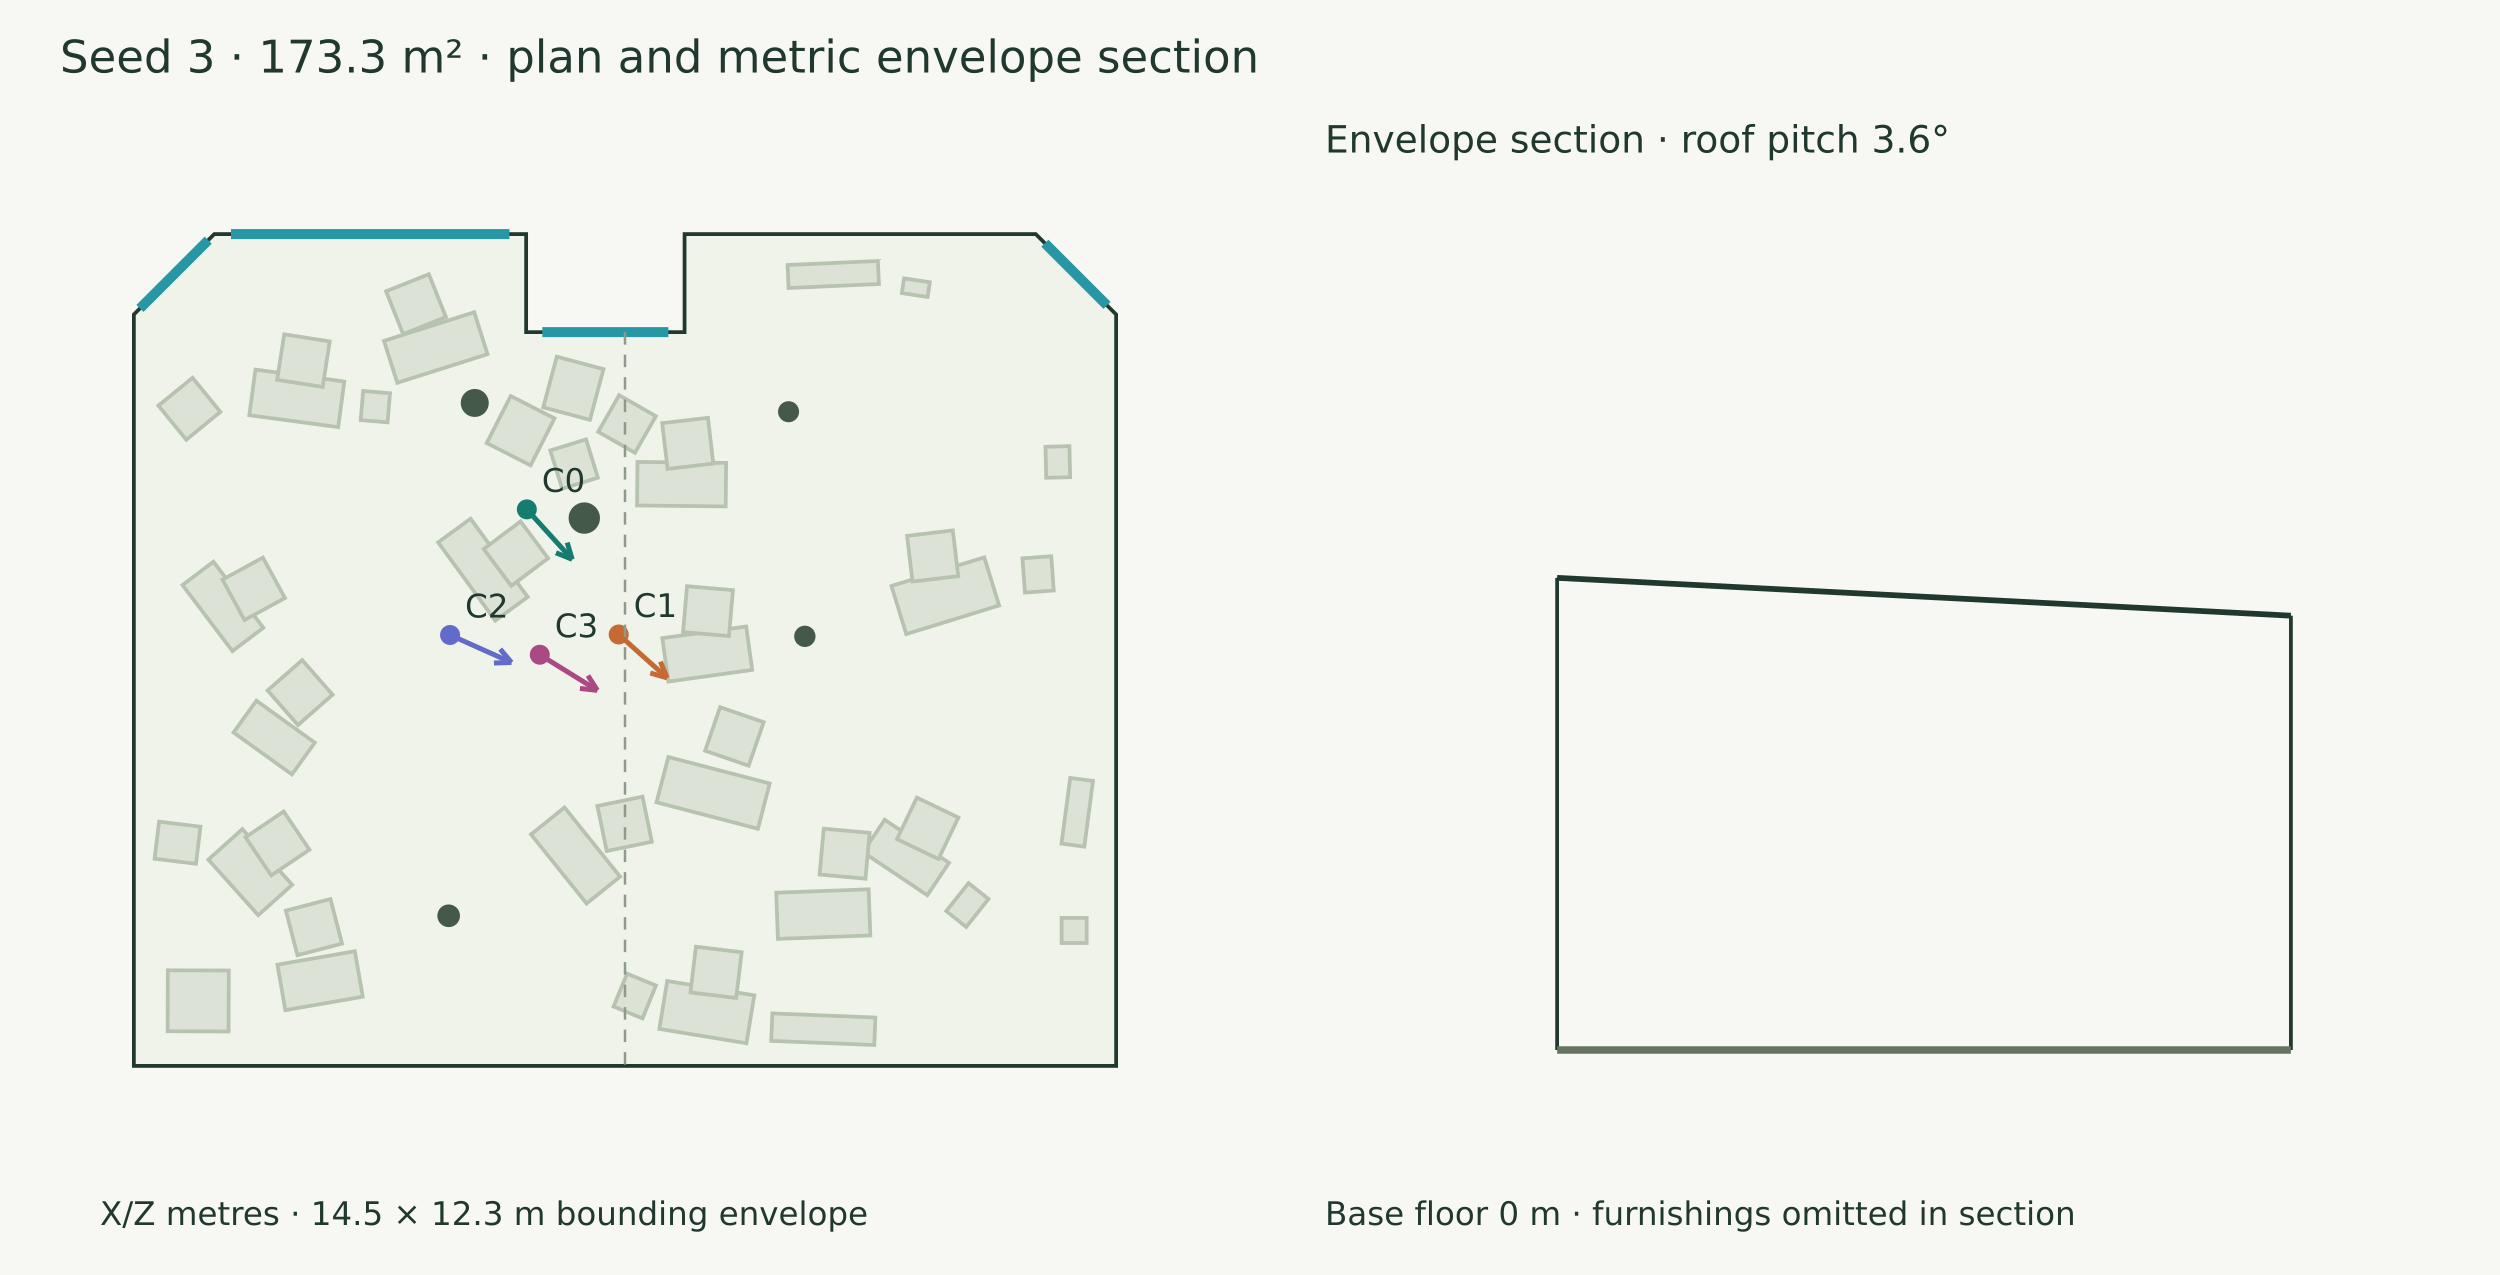
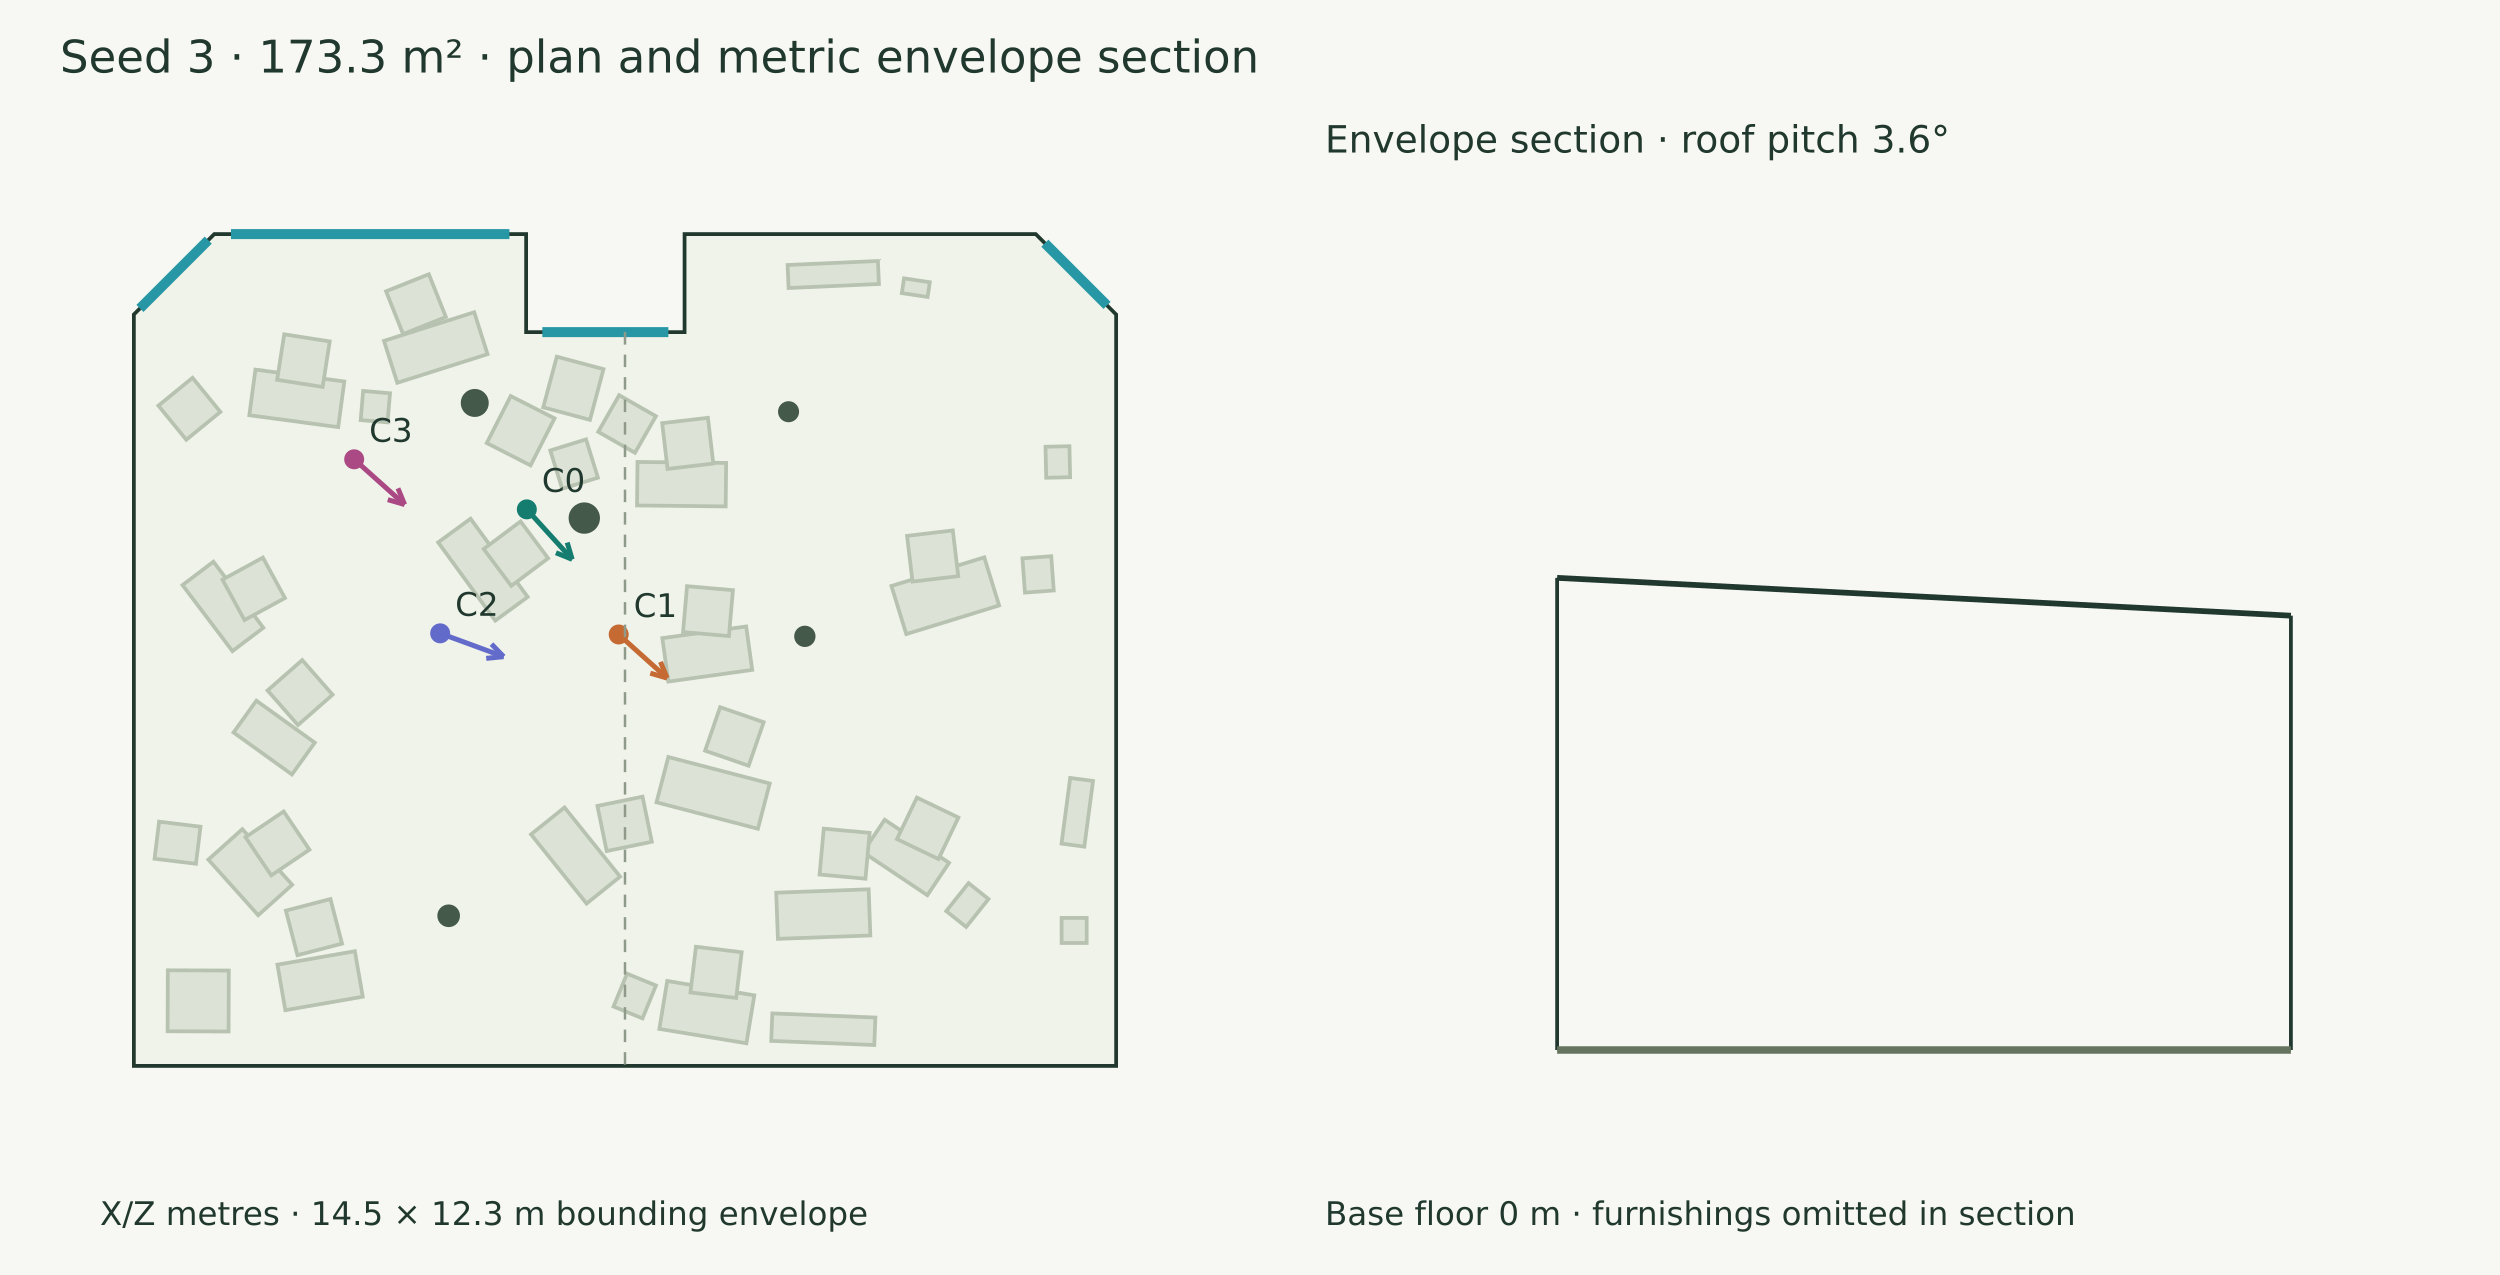
<svg xmlns="http://www.w3.org/2000/svg" width="1000" height="510" viewBox="0 0 1000 510">
  <rect width="100%" height="100%" fill="#f7f8f3" />
  <g font-family="DejaVu Sans" fill="#20382e">
    <text x="24.000" y="29.000" font-size="18">Seed 3 · 173.3 m² · plan and metric envelope section</text>
    <polygon points="85.704,93.637 210.454,93.637 210.454,132.848 273.827,132.848 273.827,93.637 414.296,93.637 446.455,125.795 446.455,426.363 53.545,426.363 53.545,125.795" fill="#eff3e9" stroke="#20382e" stroke-width="1.5" />
    <polygon points="145.107,398.677 114.140,404.068 110.972,385.869 141.939,380.478" fill="#dce3d6" stroke="#b7c2b0" stroke-width="1.5" />
    <polygon points="136.810,377.447 118.980,382.076 114.351,364.246 132.181,359.617" fill="#dce3d6" stroke="#b7c2b0" stroke-width="1.5" />
    <polygon points="300.889,267.951 267.347,272.622 264.928,255.258 298.470,250.587" fill="#dce3d6" stroke="#b7c2b0" stroke-width="1.5" />
    <polygon points="291.568,254.423 273.216,252.820 274.819,234.468 293.171,236.072" fill="#dce3d6" stroke="#b7c2b0" stroke-width="1.5" />
    <polygon points="370.935,358.093 345.193,340.857 353.866,327.903 379.608,345.139" fill="#dce3d6" stroke="#b7c2b0" stroke-width="1.5" />
    <polygon points="375.380,343.624 358.777,335.644 366.757,319.041 383.360,327.021" fill="#dce3d6" stroke="#b7c2b0" stroke-width="1.5" />
    <polygon points="198.107,248.246 175.266,216.941 188.230,207.482 211.071,238.787" fill="#dce3d6" stroke="#b7c2b0" stroke-width="1.5" />
    <polygon points="204.505,234.350 193.467,219.602 208.215,208.564 219.253,223.312" fill="#dce3d6" stroke="#b7c2b0" stroke-width="1.5" />
    <polygon points="290.269,202.562 254.817,202.184 255.003,184.783 290.454,185.161" fill="#dce3d6" stroke="#b7c2b0" stroke-width="1.5" />
    <polygon points="285.317,185.421 267.021,187.561 264.880,169.265 283.176,167.124" fill="#dce3d6" stroke="#b7c2b0" stroke-width="1.5" />
    <polygon points="103.281,366.084 83.341,343.844 96.924,331.666 116.864,353.906" fill="#dce3d6" stroke="#b7c2b0" stroke-width="1.5" />
    <polygon points="108.493,350.162 98.194,334.888 113.467,324.590 123.766,339.863" fill="#dce3d6" stroke="#b7c2b0" stroke-width="1.5" />
    <polygon points="348.134,374.180 311.164,375.536 310.487,357.075 347.457,355.719" fill="#dce3d6" stroke="#b7c2b0" stroke-width="1.5" />
    <polygon points="347.852,333.139 346.183,351.484 327.837,349.815 329.507,331.469" fill="#dce3d6" stroke="#b7c2b0" stroke-width="1.5" />
    <polygon points="399.641,242.173 362.511,253.628 356.575,234.386 393.705,222.931" fill="#dce3d6" stroke="#b7c2b0" stroke-width="1.5" />
    <polygon points="383.297,230.461 365.005,232.637 362.829,214.345 381.121,212.169" fill="#dce3d6" stroke="#b7c2b0" stroke-width="1.5" />
    <polygon points="234.629,361.418 212.401,333.756 225.807,322.984 248.035,350.645" fill="#dce3d6" stroke="#b7c2b0" stroke-width="1.5" />
    <polygon points="242.676,340.418 238.965,322.374 257.009,318.663 260.720,336.707" fill="#dce3d6" stroke="#b7c2b0" stroke-width="1.5" />
    <polygon points="195.006,141.659 158.916,153.116 153.592,136.345 189.682,124.888" fill="#dce3d6" stroke="#b7c2b0" stroke-width="1.5" />
    <polygon points="178.354,126.806 161.241,133.626 154.421,116.513 171.534,109.693" fill="#dce3d6" stroke="#b7c2b0" stroke-width="1.5" />
    <polygon points="303.159,331.509 262.607,320.925 267.335,302.809 307.887,313.393" fill="#dce3d6" stroke="#b7c2b0" stroke-width="1.5" />
    <polygon points="299.458,306.295 282.043,300.290 288.048,282.875 305.463,288.880" fill="#dce3d6" stroke="#b7c2b0" stroke-width="1.5" />
    <polygon points="116.762,309.787 93.410,292.988 102.557,280.272 125.910,297.072" fill="#dce3d6" stroke="#b7c2b0" stroke-width="1.5" />
    <polygon points="119.177,290.028 107.030,276.179 120.879,264.032 133.026,277.880" fill="#dce3d6" stroke="#b7c2b0" stroke-width="1.5" />
    <polygon points="135.280,170.852 99.732,166.094 102.175,147.846 137.722,152.604" fill="#dce3d6" stroke="#b7c2b0" stroke-width="1.5" />
    <polygon points="129.056,154.770 110.854,151.935 113.689,133.733 131.891,136.568" fill="#dce3d6" stroke="#b7c2b0" stroke-width="1.5" />
    <polygon points="298.567,417.309 263.739,411.570 266.897,392.403 301.725,398.141" fill="#dce3d6" stroke="#b7c2b0" stroke-width="1.5" />
    <polygon points="294.462,399.187 276.173,396.981 278.380,378.692 296.669,380.899" fill="#dce3d6" stroke="#b7c2b0" stroke-width="1.5" />
    <polygon points="92.975,260.447 73.010,234.026 85.371,224.685 105.336,251.107" fill="#dce3d6" stroke="#b7c2b0" stroke-width="1.5" />
    <polygon points="97.796,248.027 88.982,231.852 105.158,223.038 113.972,239.213" fill="#dce3d6" stroke="#b7c2b0" stroke-width="1.5" />
    <polygon points="361.623,111.343 371.926,112.901 371.035,118.794 360.732,117.236" fill="#dce3d6" stroke="#b7c2b0" stroke-width="1.5" />
    <polygon points="418.483,191.102 418.201,178.704 427.767,178.486 428.050,190.884" fill="#dce3d6" stroke="#b7c2b0" stroke-width="1.5" />
    <polygon points="315.033,106.002 351.160,104.393 351.570,113.595 315.443,115.203" fill="#dce3d6" stroke="#b7c2b0" stroke-width="1.5" />
    <polygon points="424.604,337.444 428.077,311.172 437.208,312.379 433.735,338.651" fill="#dce3d6" stroke="#b7c2b0" stroke-width="1.5" />
    <polygon points="80.192,330.686 78.384,345.510 61.825,343.491 63.632,328.667" fill="#dce3d6" stroke="#b7c2b0" stroke-width="1.5" />
    <polygon points="91.425,412.593 67.044,412.501 67.136,388.120 91.517,388.212" fill="#dce3d6" stroke="#b7c2b0" stroke-width="1.5" />
    <polygon points="424.647,367.171 434.671,367.171 434.671,377.195 424.647,377.195" fill="#dce3d6" stroke="#b7c2b0" stroke-width="1.5" />
    <polygon points="77.006,151.121 88.148,164.756 74.512,175.898 63.370,162.262" fill="#dce3d6" stroke="#b7c2b0" stroke-width="1.5" />
    <polygon points="421.500,236.186 409.979,237.029 408.977,223.334 420.498,222.491" fill="#dce3d6" stroke="#b7c2b0" stroke-width="1.5" />
    <polygon points="256.996,407.358 245.420,402.616 250.807,389.468 262.382,394.210" fill="#dce3d6" stroke="#b7c2b0" stroke-width="1.5" />
    <polygon points="349.710,418.002 308.494,416.353 308.933,405.369 350.150,407.018" fill="#dce3d6" stroke="#b7c2b0" stroke-width="1.5" />
    <polygon points="155.014,168.950 144.273,168.039 145.261,156.394 156.003,157.305" fill="#dce3d6" stroke="#b7c2b0" stroke-width="1.5" />
    <polygon points="386.468,370.787 378.500,364.430 387.422,353.246 395.391,359.604" fill="#dce3d6" stroke="#b7c2b0" stroke-width="1.5" />
    <polygon points="241.402,147.669 235.981,167.941 217.298,162.945 222.718,142.673" fill="#dce3d6" stroke="#b7c2b0" stroke-width="1.5" />
    <polygon points="247.662,158.084 262.353,166.480 253.986,181.122 239.294,172.727" fill="#dce3d6" stroke="#b7c2b0" stroke-width="1.5" />
    <polygon points="234.414,175.749 239.165,191.070 224.868,195.504 220.117,180.182" fill="#dce3d6" stroke="#b7c2b0" stroke-width="1.5" />
    <polygon points="212.223,186.158 194.699,177.219 204.290,158.416 221.814,167.355" fill="#dce3d6" stroke="#b7c2b0" stroke-width="1.5" />
    <circle cx="321.943" cy="254.535" r="4.269" fill="#45594a" />
    <circle cx="233.716" cy="207.235" r="6.269" fill="#45594a" />
    <circle cx="179.463" cy="366.314" r="4.536" fill="#45594a" />
    <circle cx="315.424" cy="164.684" r="4.216" fill="#45594a" />
    <circle cx="189.901" cy="161.181" r="5.608" fill="#45594a" />
    <path d="M92.384,93.637 L203.774,93.637" stroke="#2797a5" stroke-width="4" fill="none" />
    <path d="M216.934,132.848 L267.347,132.848" stroke="#2797a5" stroke-width="4" fill="none" />
    <path d="M417.939,97.280 L442.812,122.153" stroke="#2797a5" stroke-width="4" fill="none" />
    <path d="M55.969,123.372 L83.280,96.060" stroke="#2797a5" stroke-width="4" fill="none" />
    <path d="M210.732,203.746 L228.867,223.732" stroke="#147d70" stroke-width="2" fill="none" />
    <path d="M228.867,223.732 L222.376,221.111" stroke="#147d70" stroke-width="2" fill="none" />
    <path d="M228.867,223.732 L226.886,217.018" stroke="#147d70" stroke-width="2" fill="none" />
    <circle cx="210.732" cy="203.746" r="4" fill="#147d70" />
    <text x="216.732" y="196.746" font-size="13">C0</text>
-     <path d="M247.475,253.792 L266.832,271.147" stroke="#c56a33" stroke-width="2" fill="none" />
-     <path d="M266.832,271.147 L260.106,269.206" stroke="#c56a33" stroke-width="2" fill="none" />
-     <path d="M266.832,271.147 L264.171,264.672" stroke="#c56a33" stroke-width="2" fill="none" />
+     <path d="M247.475,253.792 L266.841,271.234" stroke="#c56a33" stroke-width="2" fill="none" />
+     <path d="M266.841,271.234 L260.119,269.278" stroke="#c56a33" stroke-width="2" fill="none" />
+     <path d="M266.841,271.234 L264.195,264.753" stroke="#c56a33" stroke-width="2" fill="none" />
    <circle cx="247.475" cy="253.792" r="4" fill="#c56a33" />
    <text x="253.475" y="246.792" font-size="13">C1</text>
-     <path d="M180.025,254.000 L204.578,264.997" stroke="#626aca" stroke-width="2" fill="none" />
-     <path d="M204.578,264.997 L197.581,265.200" stroke="#626aca" stroke-width="2" fill="none" />
-     <path d="M204.578,264.997 L200.070,259.642" stroke="#626aca" stroke-width="2" fill="none" />
-     <circle cx="180.025" cy="254" r="4" fill="#626aca" />
-     <text x="186.025" y="247.000" font-size="13">C2</text>
-     <path d="M215.918,261.891 L238.932,276.126" stroke="#aa4984" stroke-width="2" fill="none" />
-     <path d="M238.932,276.126 L231.970,275.400" stroke="#aa4984" stroke-width="2" fill="none" />
-     <path d="M238.932,276.126 L235.174,270.221" stroke="#aa4984" stroke-width="2" fill="none" />
-     <circle cx="215.918" cy="261.891" r="4" fill="#aa4984" />
-     <text x="221.918" y="254.891" font-size="13">C3</text>
+     <path d="M176.069,253.334 L201.457,262.658" stroke="#626aca" stroke-width="2" fill="none" />
+     <path d="M201.457,262.658 L194.491,263.343" stroke="#626aca" stroke-width="2" fill="none" />
+     <path d="M201.457,262.658 L196.590,257.627" stroke="#626aca" stroke-width="2" fill="none" />
+     <circle cx="176.069" cy="253.334" r="4" fill="#626aca" />
+     <text x="182.069" y="246.334" font-size="13">C2</text>
+     <path d="M141.670,183.724 L161.840,201.806" stroke="#aa4984" stroke-width="2" fill="none" />
+     <path d="M161.840,201.806 L155.114,199.866" stroke="#aa4984" stroke-width="2" fill="none" />
+     <path d="M161.840,201.806 L159.179,195.332" stroke="#aa4984" stroke-width="2" fill="none" />
+     <circle cx="141.67" cy="183.724" r="4" fill="#aa4984" />
+     <text x="147.670" y="176.724" font-size="13">C3</text>
    <text x="40.000" y="490.000" font-size="13">X/Z metres · 14.5 × 12.3 m bounding envelope</text>
    <path d="M250.000,132.848 L250.000,426.363" stroke="#909a8b" stroke-width="1" stroke-dasharray="5 4" fill="none" />
    <path d="M622.848,231.150 L916.363,246.273" stroke="#20382e" stroke-width="2.3" fill="none" />
    <path d="M622.848,420.000 L622.848,231.150" stroke="#20382e" stroke-width="1.5" fill="none" />
    <path d="M916.363,420.000 L916.363,246.273" stroke="#20382e" stroke-width="1.5" fill="none" />
    <path d="M622.848,420.000 L916.363,420.000" stroke="#65745f" stroke-width="3" fill="none" />
    <path d="M622.848,420.000 L622.848,420.000" stroke="#8d9a85" stroke-width="1" fill="none" />
    <path d="M916.363,420.000 L916.363,420.000" stroke="#8d9a85" stroke-width="1" fill="none" />
    <text x="530.000" y="61.000" font-size="15">Envelope section · roof pitch 3.6°</text>
    <text x="530.000" y="490.000" font-size="13">Base floor 0 m · furnishings omitted in section</text>
  </g>
</svg>
